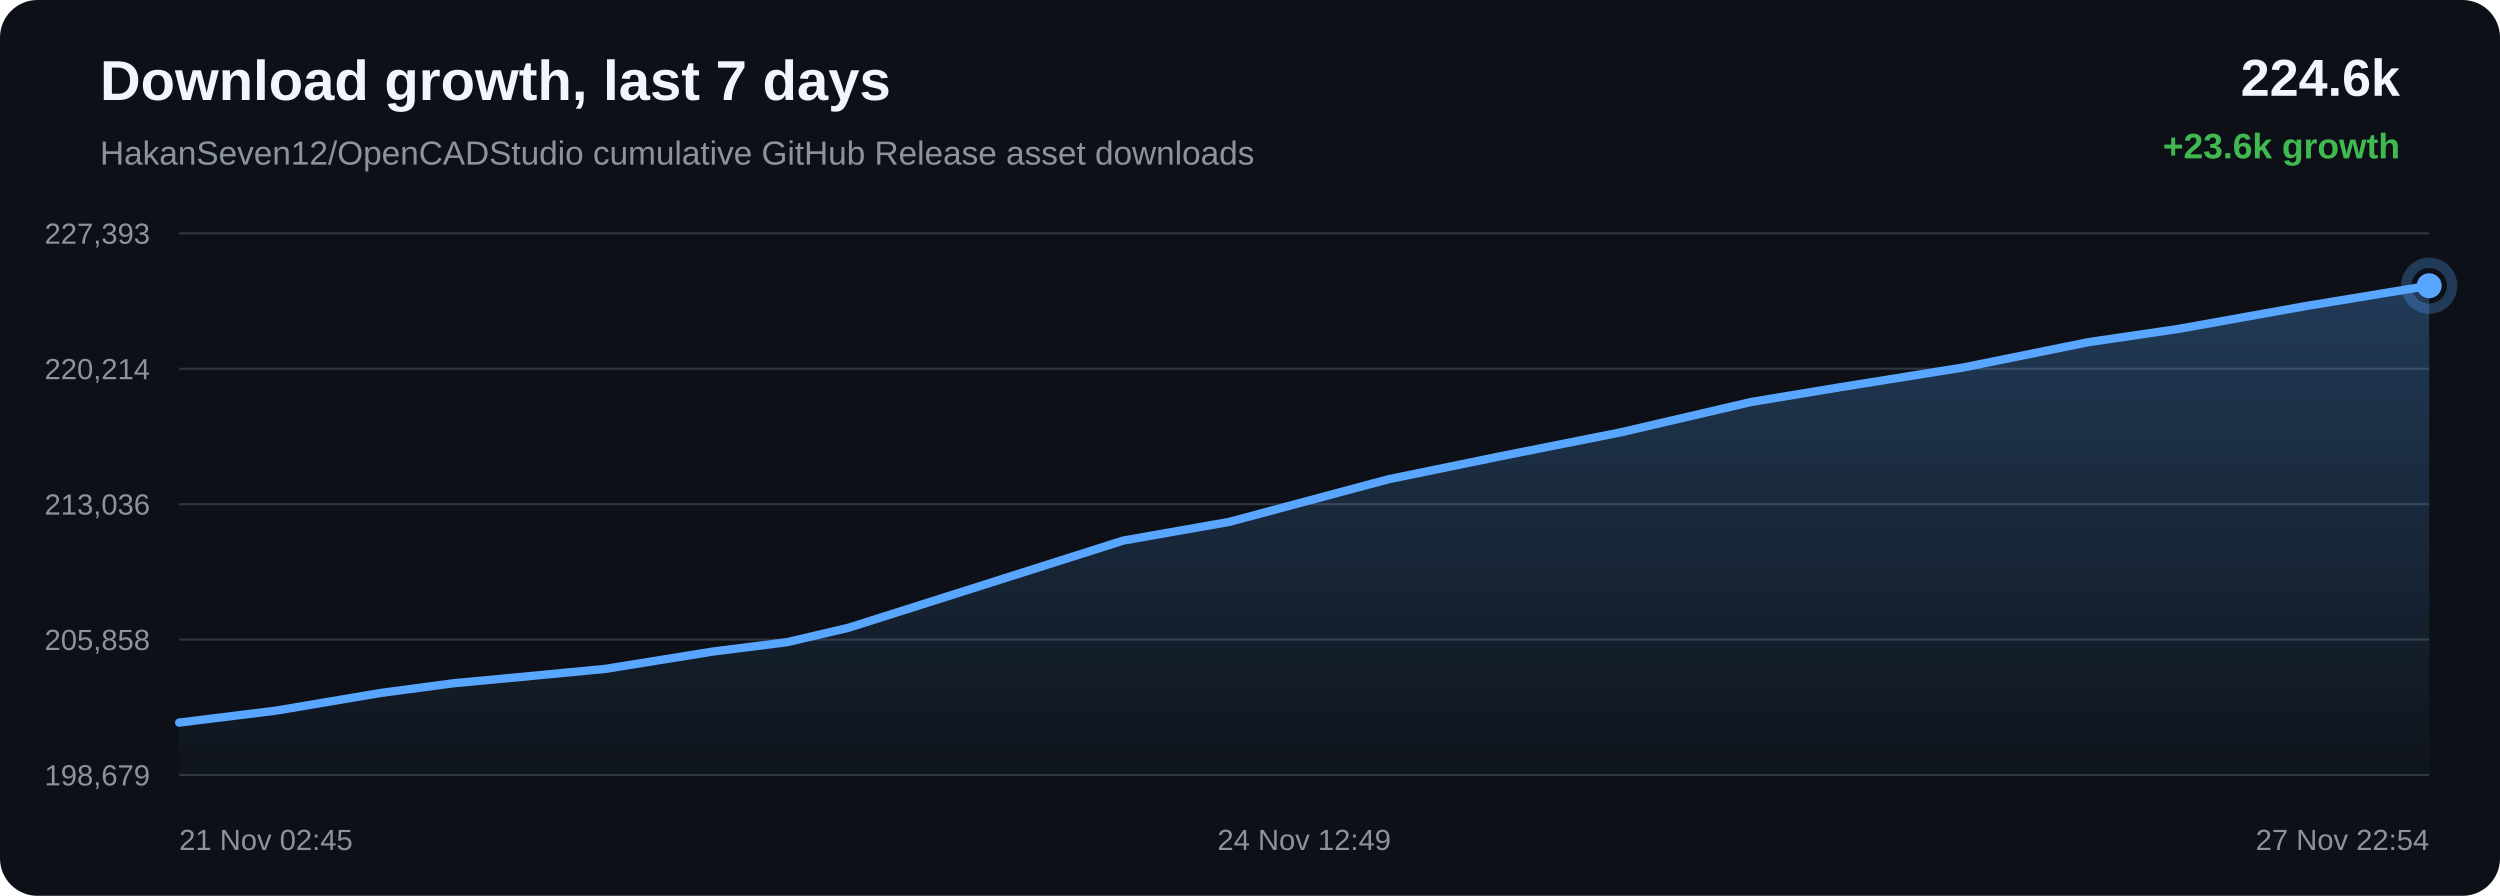
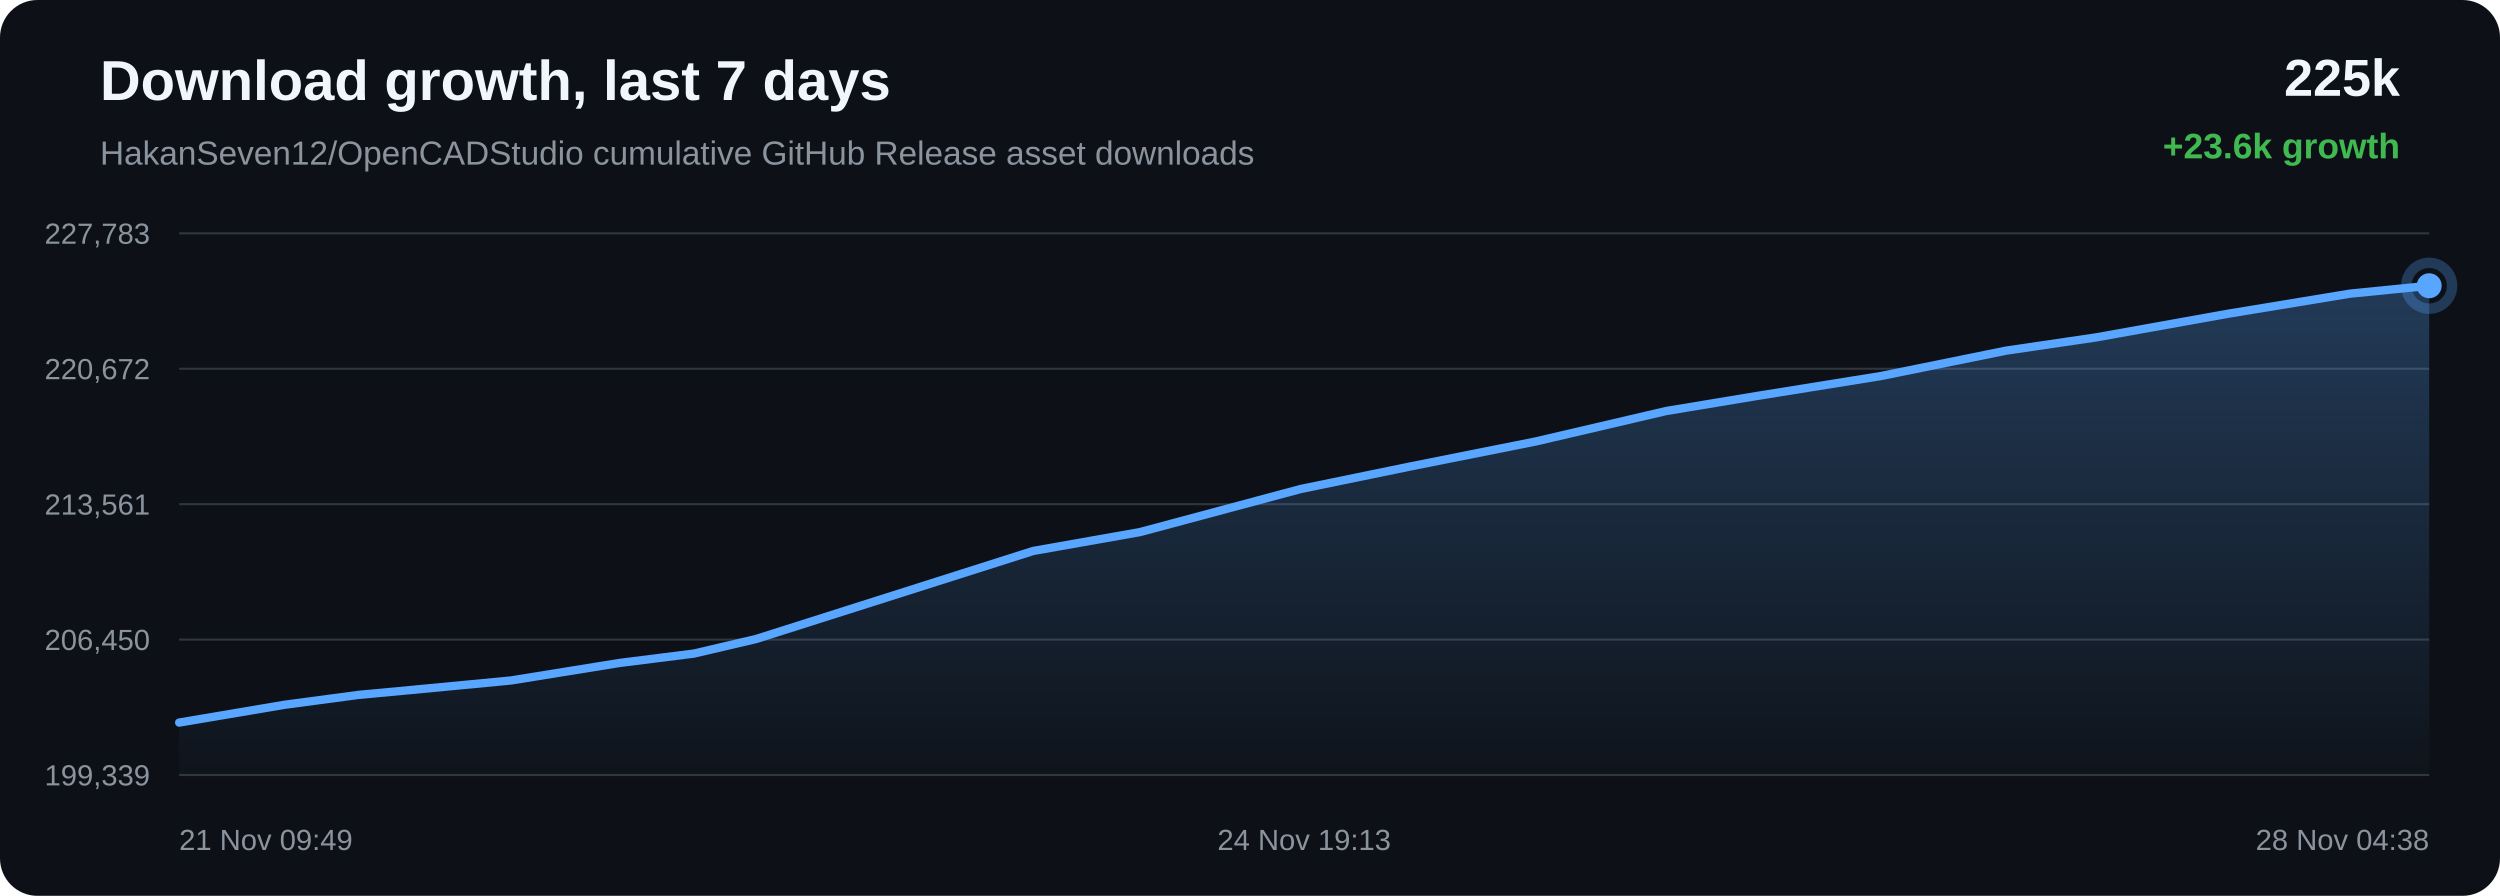
<svg xmlns="http://www.w3.org/2000/svg" width="1200" height="430" viewBox="0 0 1200 430">
  <defs>
    <linearGradient id="area" x1="0" x2="0" y1="0" y2="1">
      <stop offset="0%" stop-color="#58a6ff" stop-opacity="0.28" />
      <stop offset="100%" stop-color="#58a6ff" stop-opacity="0.02" />
    </linearGradient>
  </defs>
  <rect width="100%" height="100%" rx="18" fill="#0d1117" />
  <text x="48" y="48" fill="#f0f6fc" font-family="Arial, sans-serif" font-size="27" font-weight="700">Download growth, last 7 days</text>
  <text x="48" y="79" fill="#8b949e" font-family="Arial, sans-serif" font-size="16">HakanSeven12/OpenCADStudio cumulative GitHub Release asset downloads</text>
-   <text x="1152" y="46" text-anchor="end" fill="#f0f6fc" font-family="Arial, sans-serif" font-size="25" font-weight="700">224.6k</text>
+   <text x="1152" y="46" text-anchor="end" fill="#f0f6fc" font-family="Arial, sans-serif" font-size="25" font-weight="700">225k</text>
  <text x="1152" y="76" text-anchor="end" fill="#3fb950" font-family="Arial, sans-serif" font-size="17" font-weight="700">+23.6k growth</text>
  <line x1="86" y1="112.00" x2="1166" y2="112.00" stroke="#30363d" stroke-width="1" />
  <line x1="86" y1="177.00" x2="1166" y2="177.00" stroke="#30363d" stroke-width="1" />
  <line x1="86" y1="242.00" x2="1166" y2="242.00" stroke="#30363d" stroke-width="1" />
  <line x1="86" y1="307.00" x2="1166" y2="307.00" stroke="#30363d" stroke-width="1" />
  <line x1="86" y1="372.00" x2="1166" y2="372.00" stroke="#30363d" stroke-width="1" />
-   <text x="72" y="117.00" text-anchor="end" fill="#8b949e" font-family="Arial, sans-serif" font-size="14">227,393</text>
-   <text x="72" y="182.00" text-anchor="end" fill="#8b949e" font-family="Arial, sans-serif" font-size="14">220,214</text>
-   <text x="72" y="247.00" text-anchor="end" fill="#8b949e" font-family="Arial, sans-serif" font-size="14">213,036</text>
-   <text x="72" y="312.00" text-anchor="end" fill="#8b949e" font-family="Arial, sans-serif" font-size="14">205,858</text>
-   <text x="72" y="377.00" text-anchor="end" fill="#8b949e" font-family="Arial, sans-serif" font-size="14">198,679</text>
-   <path d="M 86.00 346.85 L 132.47 341.10 L 182.56 332.64 L 217.73 327.95 L 243.28 325.57 L 290.42 321.08 L 342.25 312.73 L 377.59 308.28 L 407.20 301.35 L 463.84 283.39 L 539.13 259.48 L 590.04 250.50 L 666.42 230.05 L 719.15 219.22 L 778.48 207.41 L 840.47 192.96 L 883.48 185.83 L 942.70 176.33 L 1002.31 164.25 L 1045.43 157.91 L 1107.73 146.74 L 1166.00 137.15 L 1166.00 372.00 L 86.00 372.00 Z" fill="url(#area)" />
-   <path d="M 86.00 346.85 L 132.47 341.10 L 182.56 332.64 L 217.73 327.95 L 243.28 325.57 L 290.42 321.08 L 342.25 312.73 L 377.59 308.28 L 407.20 301.35 L 463.84 283.39 L 539.13 259.48 L 590.04 250.50 L 666.42 230.05 L 719.15 219.22 L 778.48 207.41 L 840.47 192.96 L 883.48 185.83 L 942.70 176.33 L 1002.31 164.25 L 1045.43 157.91 L 1107.73 146.74 L 1166.00 137.15" fill="none" stroke="#58a6ff" stroke-width="4" stroke-linecap="round" stroke-linejoin="round" />
-   <circle cx="1166.00" cy="137.15" r="6" fill="#58a6ff" />
-   <circle cx="1166.00" cy="137.15" r="11" fill="none" stroke="#58a6ff" stroke-opacity="0.28" stroke-width="5" />
-   <text x="86.00" y="408" text-anchor="start" fill="#8b949e" font-family="Arial, sans-serif" font-size="14">21 Nov 02:45</text>
-   <text x="626.00" y="408" text-anchor="middle" fill="#8b949e" font-family="Arial, sans-serif" font-size="14">24 Nov 12:49</text>
-   <text x="1166.00" y="408" text-anchor="end" fill="#8b949e" font-family="Arial, sans-serif" font-size="14">27 Nov 22:54</text>
+   <text x="72" y="117.00" text-anchor="end" fill="#8b949e" font-family="Arial, sans-serif" font-size="14">227,783</text>
+   <text x="72" y="182.00" text-anchor="end" fill="#8b949e" font-family="Arial, sans-serif" font-size="14">220,672</text>
+   <text x="72" y="247.00" text-anchor="end" fill="#8b949e" font-family="Arial, sans-serif" font-size="14">213,561</text>
+   <text x="72" y="312.00" text-anchor="end" fill="#8b949e" font-family="Arial, sans-serif" font-size="14">206,450</text>
+   <text x="72" y="377.00" text-anchor="end" fill="#8b949e" font-family="Arial, sans-serif" font-size="14">199,339</text>
+   <path d="M 86.00 346.84 L 136.50 338.30 L 171.95 333.56 L 197.71 331.16 L 245.23 326.63 L 297.48 318.20 L 333.11 313.71 L 362.96 306.71 L 420.05 288.58 L 495.96 264.45 L 547.28 255.38 L 624.28 234.73 L 677.44 223.80 L 737.25 211.88 L 799.74 197.29 L 843.10 190.10 L 902.80 180.50 L 962.89 168.31 L 1006.37 161.91 L 1069.17 150.64 L 1127.91 140.96 L 1166.00 137.16 L 1166.00 372.00 L 86.00 372.00 Z" fill="url(#area)" />
+   <path d="M 86.00 346.84 L 136.50 338.30 L 171.95 333.56 L 197.71 331.16 L 245.23 326.63 L 297.48 318.20 L 333.11 313.71 L 362.96 306.71 L 420.05 288.58 L 495.96 264.45 L 547.28 255.38 L 624.28 234.73 L 677.44 223.80 L 737.25 211.88 L 799.74 197.29 L 843.10 190.10 L 902.80 180.50 L 962.89 168.31 L 1006.37 161.91 L 1069.17 150.64 L 1127.91 140.96 L 1166.00 137.16" fill="none" stroke="#58a6ff" stroke-width="4" stroke-linecap="round" stroke-linejoin="round" />
+   <circle cx="1166.00" cy="137.16" r="6" fill="#58a6ff" />
+   <circle cx="1166.00" cy="137.16" r="11" fill="none" stroke="#58a6ff" stroke-opacity="0.28" stroke-width="5" />
+   <text x="86.00" y="408" text-anchor="start" fill="#8b949e" font-family="Arial, sans-serif" font-size="14">21 Nov 09:49</text>
+   <text x="626.00" y="408" text-anchor="middle" fill="#8b949e" font-family="Arial, sans-serif" font-size="14">24 Nov 19:13</text>
+   <text x="1166.00" y="408" text-anchor="end" fill="#8b949e" font-family="Arial, sans-serif" font-size="14">28 Nov 04:38</text>
</svg>
